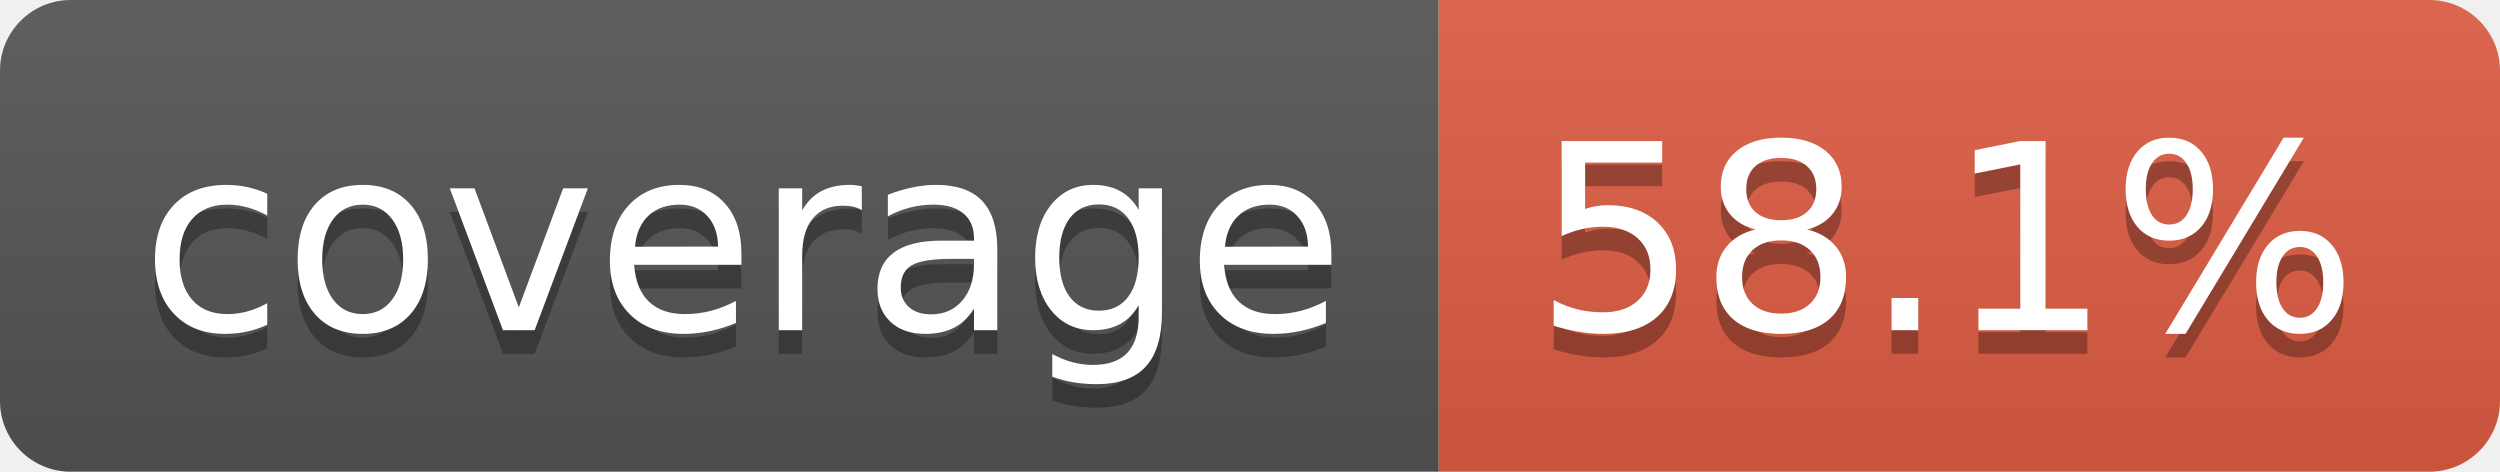
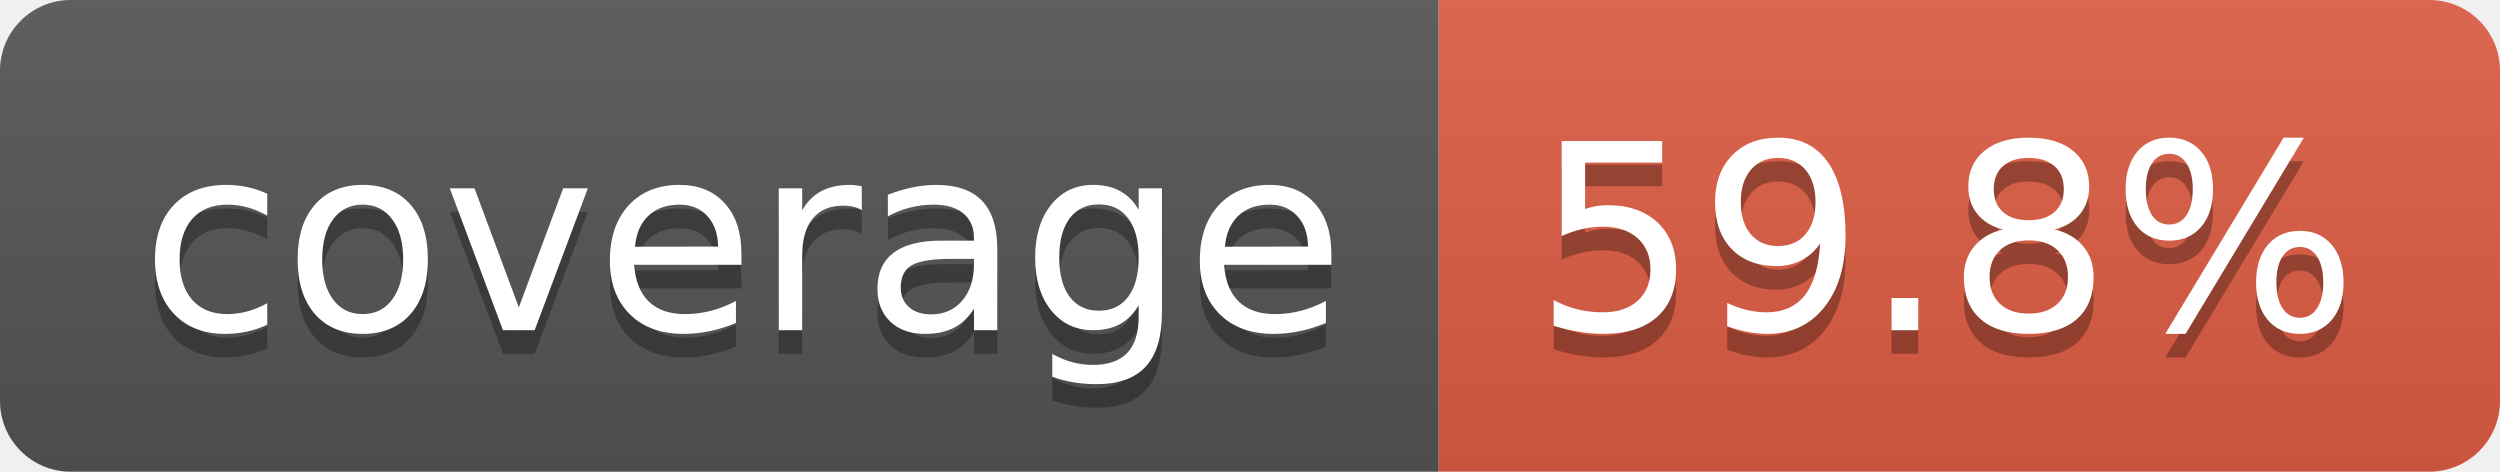
- <svg xmlns="http://www.w3.org/2000/svg" width="106" height="20" role="img" aria-label="coverage: 58.1%">
+ <svg xmlns="http://www.w3.org/2000/svg" width="106" height="20" role="img" aria-label="coverage: 59.8%">
  <linearGradient id="s" x2="0" y2="100%">
    <stop offset="0" stop-color="#bbb" stop-opacity=".1" />
    <stop offset="1" stop-opacity=".1" />
  </linearGradient>
  <clipPath id="r">
    <rect width="106" height="20" rx="3" fill="#fff" />
  </clipPath>
  <g clip-path="url(#r)">
    <rect width="61" height="20" fill="#555" />
    <rect x="61" width="45" height="20" fill="#e05d44" />
    <rect width="106" height="20" fill="url(#s)" />
  </g>
  <g fill="#fff" text-anchor="middle" font-family="Verdana,Geneva,DejaVu Sans,sans-serif" text-rendering="geometricPrecision" font-size="110">
    <text aria-hidden="true" x="315" y="150" fill="#010101" fill-opacity=".3" transform="scale(.1)" textLength="510">coverage</text>
    <text x="315" y="140" transform="scale(.1)" fill="#fff" textLength="510">coverage</text>
-     <text aria-hidden="true" x="825" y="150" fill="#010101" fill-opacity=".3" transform="scale(.1)" textLength="350">58.1%</text>
-     <text x="825" y="140" transform="scale(.1)" fill="#fff" textLength="350">58.1%</text>
+     <text aria-hidden="true" x="825" y="150" fill="#010101" fill-opacity=".3" transform="scale(.1)" textLength="350">59.8%</text>
+     <text x="825" y="140" transform="scale(.1)" fill="#fff" textLength="350">59.8%</text>
  </g>
</svg>
